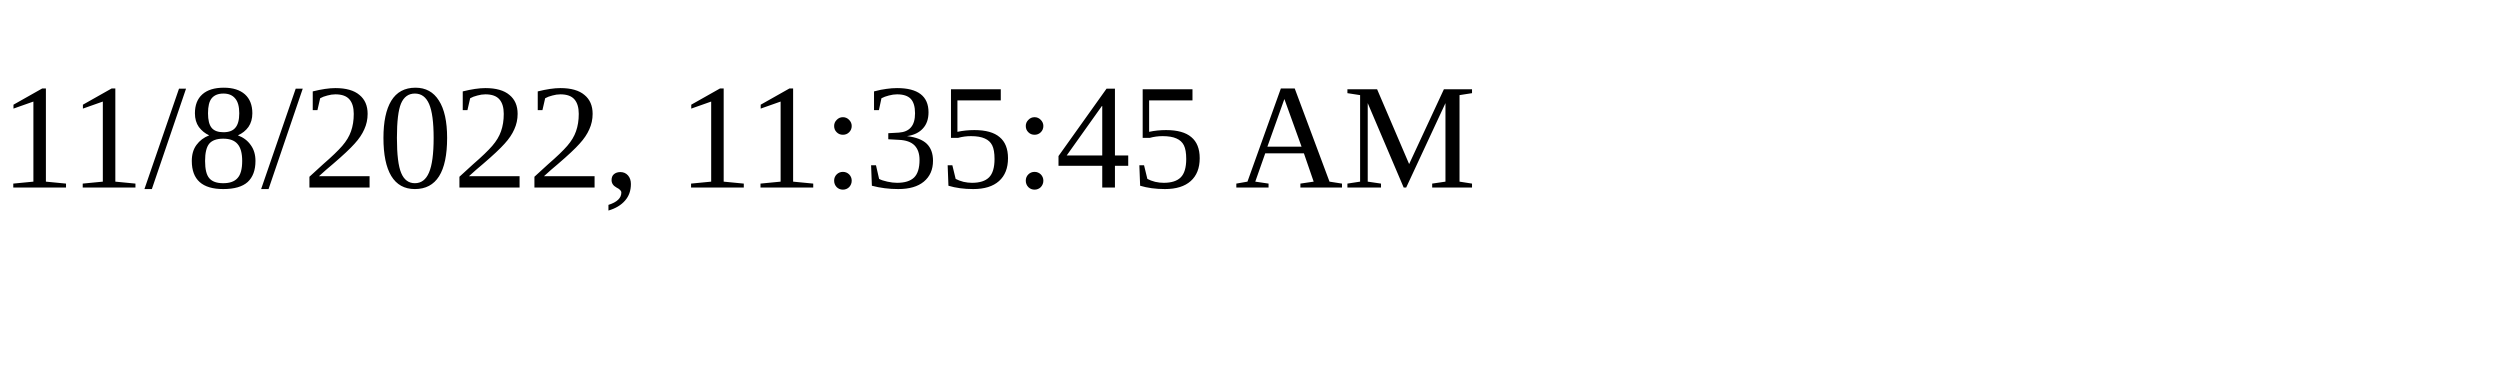
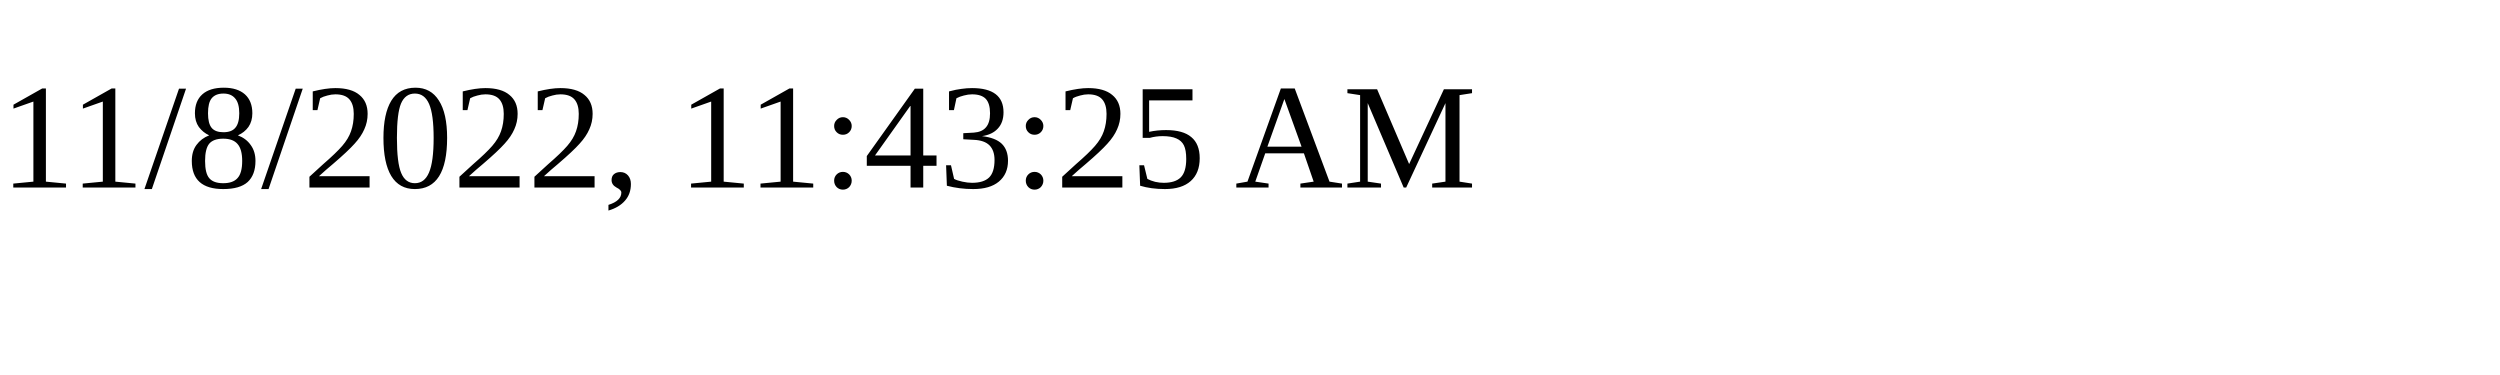
<svg xmlns="http://www.w3.org/2000/svg" height="30" width="200">
-   <text x="0" y="15">11/8/2022, 11:35:45 AM</text>
+   <text x="0" y="15">11/8/2022, 11:43:25 AM</text>
</svg>
